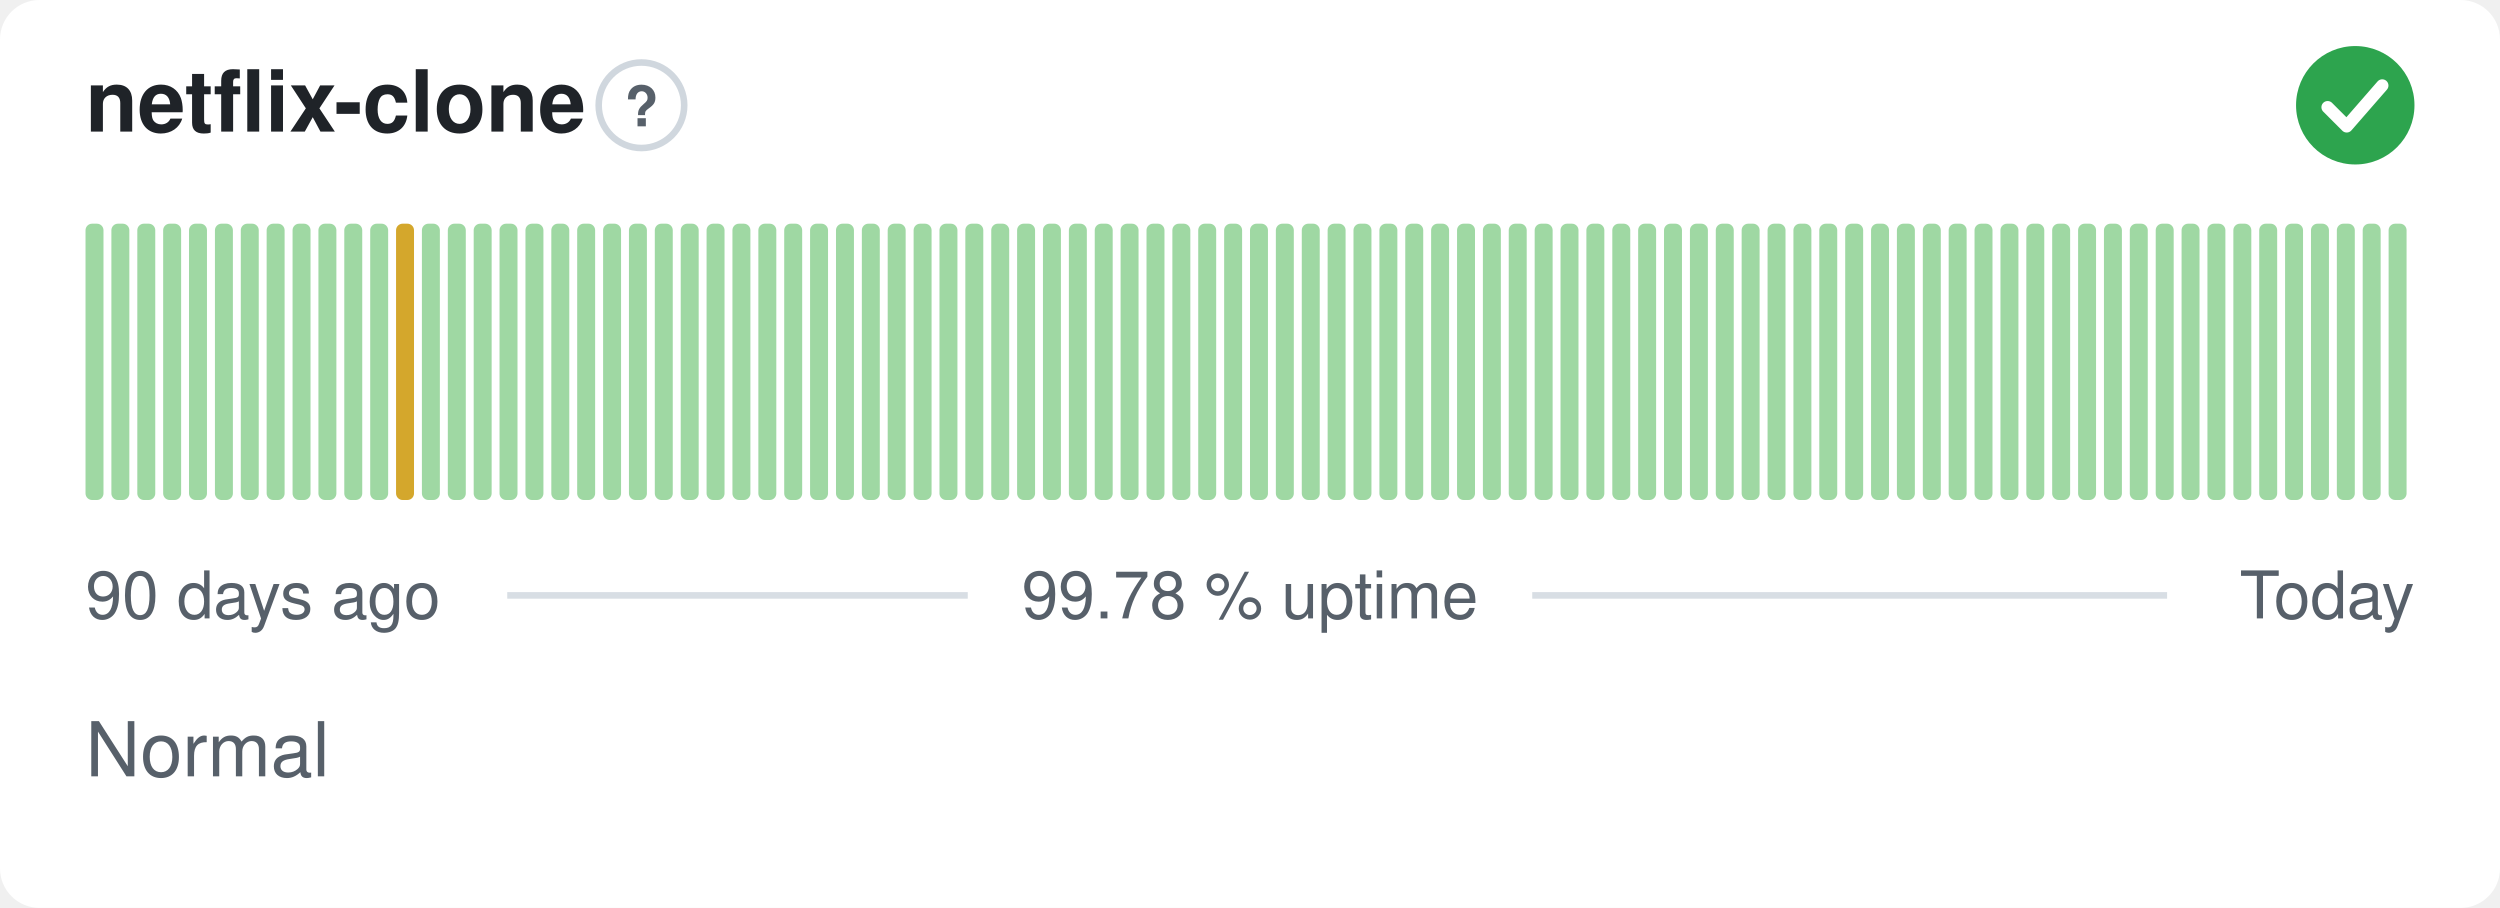
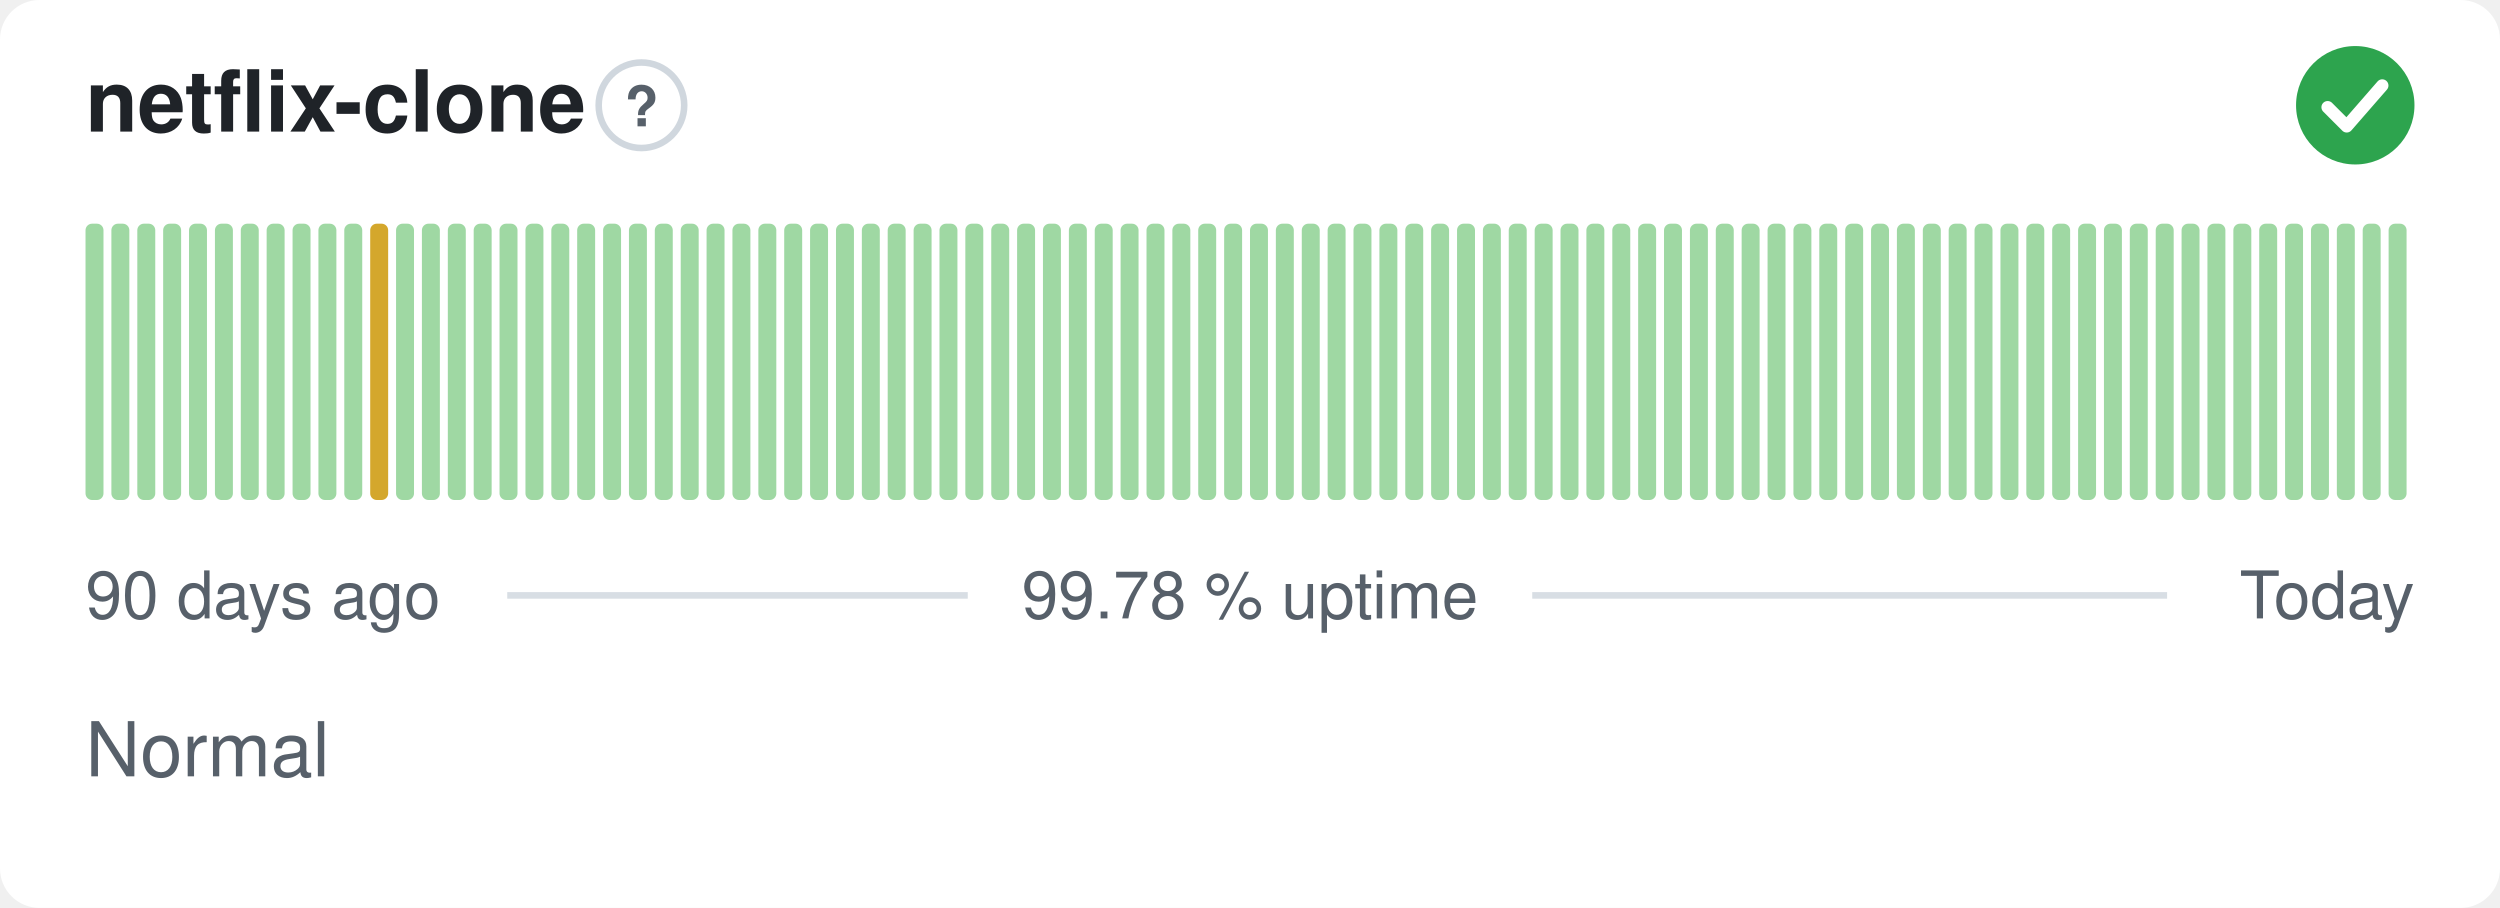
<svg xmlns="http://www.w3.org/2000/svg" width="380" height="138" viewBox="0 0 380 138" role="img" aria-label="netflix-clone: Normal, 99.78 % uptime over the last 90 days" font-family="-apple-system,BlinkMacSystemFont,'Segoe UI',Helvetica,Arial,sans-serif">
  <style>
    @media (prefers-color-scheme: dark) {
      .bg { fill: #0d1117 }
      .title { fill: #e6edf3 }
      .muted { fill: #8b949e }
      .hint { stroke: #30363d }
      .rule { stroke: #30363d }
      .nodata { fill: #21262d }
    }
  </style>
  <rect class="bg" width="380" height="138" rx="6" fill="#ffffff" />
  <text class="title" x="13" y="20" font-size="13" font-weight="600" fill="#1f2328">netflix-clone</text>
  <circle class="hint" cx="97.5" cy="16" r="6.5" fill="none" stroke="#d0d7de" stroke-width="1" />
  <text class="muted" x="97.5" y="19.2" text-anchor="middle" font-size="8.5" font-weight="700" fill="#57606a">?</text>
  <circle cx="358" cy="16" r="9" fill="#2da44e" />
  <path d="M353.80 16.30l2.90 2.90 5.40 -6.20" fill="none" stroke="#fff" stroke-width="1.89" stroke-linecap="round" stroke-linejoin="round" />
  <rect x="13.00" y="34.00" width="2.73" height="42.00" rx="1" fill="#9fd8a3" />
  <rect x="16.93" y="34.00" width="2.73" height="42.00" rx="1" fill="#9fd8a3" />
  <rect x="20.87" y="34.00" width="2.73" height="42.00" rx="1" fill="#9fd8a3" />
  <rect x="24.80" y="34.00" width="2.73" height="42.00" rx="1" fill="#9fd8a3" />
  <rect x="28.73" y="34.00" width="2.73" height="42.00" rx="1" fill="#9fd8a3" />
  <rect x="32.67" y="34.00" width="2.73" height="42.00" rx="1" fill="#9fd8a3" />
  <rect x="36.60" y="34.00" width="2.73" height="42.00" rx="1" fill="#9fd8a3" />
  <rect x="40.53" y="34.00" width="2.73" height="42.00" rx="1" fill="#9fd8a3" />
  <rect x="44.47" y="34.00" width="2.73" height="42.00" rx="1" fill="#9fd8a3" />
  <rect x="48.40" y="34.00" width="2.73" height="42.00" rx="1" fill="#9fd8a3" />
  <rect x="52.33" y="34.00" width="2.73" height="42.00" rx="1" fill="#9fd8a3" />
-   <rect x="56.27" y="34.00" width="2.73" height="42.00" rx="1" fill="#9fd8a3" />
-   <rect x="60.20" y="34.00" width="2.73" height="42.00" rx="1" fill="#d4a72c" />
+   <rect x="56.27" y="34.00" width="2.73" height="42.00" rx="1" fill="#d4a72c" />
+   <rect x="60.20" y="34.00" width="2.73" height="42.00" rx="1" fill="#9fd8a3" />
  <rect x="64.13" y="34.00" width="2.73" height="42.00" rx="1" fill="#9fd8a3" />
  <rect x="68.07" y="34.00" width="2.73" height="42.00" rx="1" fill="#9fd8a3" />
  <rect x="72.00" y="34.00" width="2.73" height="42.00" rx="1" fill="#9fd8a3" />
  <rect x="75.93" y="34.00" width="2.73" height="42.00" rx="1" fill="#9fd8a3" />
  <rect x="79.87" y="34.00" width="2.73" height="42.00" rx="1" fill="#9fd8a3" />
  <rect x="83.80" y="34.00" width="2.73" height="42.00" rx="1" fill="#9fd8a3" />
  <rect x="87.73" y="34.00" width="2.73" height="42.00" rx="1" fill="#9fd8a3" />
  <rect x="91.67" y="34.00" width="2.73" height="42.00" rx="1" fill="#9fd8a3" />
  <rect x="95.60" y="34.00" width="2.73" height="42.00" rx="1" fill="#9fd8a3" />
  <rect x="99.53" y="34.00" width="2.73" height="42.00" rx="1" fill="#9fd8a3" />
  <rect x="103.47" y="34.00" width="2.73" height="42.00" rx="1" fill="#9fd8a3" />
  <rect x="107.40" y="34.00" width="2.73" height="42.00" rx="1" fill="#9fd8a3" />
  <rect x="111.33" y="34.00" width="2.73" height="42.00" rx="1" fill="#9fd8a3" />
  <rect x="115.27" y="34.00" width="2.73" height="42.00" rx="1" fill="#9fd8a3" />
  <rect x="119.20" y="34.00" width="2.73" height="42.00" rx="1" fill="#9fd8a3" />
  <rect x="123.13" y="34.00" width="2.73" height="42.00" rx="1" fill="#9fd8a3" />
  <rect x="127.07" y="34.00" width="2.73" height="42.00" rx="1" fill="#9fd8a3" />
  <rect x="131.00" y="34.00" width="2.73" height="42.00" rx="1" fill="#9fd8a3" />
  <rect x="134.93" y="34.00" width="2.73" height="42.00" rx="1" fill="#9fd8a3" />
  <rect x="138.87" y="34.00" width="2.73" height="42.00" rx="1" fill="#9fd8a3" />
  <rect x="142.80" y="34.00" width="2.73" height="42.00" rx="1" fill="#9fd8a3" />
  <rect x="146.73" y="34.00" width="2.73" height="42.00" rx="1" fill="#9fd8a3" />
  <rect x="150.67" y="34.00" width="2.73" height="42.00" rx="1" fill="#9fd8a3" />
  <rect x="154.60" y="34.00" width="2.73" height="42.00" rx="1" fill="#9fd8a3" />
  <rect x="158.53" y="34.00" width="2.73" height="42.00" rx="1" fill="#9fd8a3" />
  <rect x="162.47" y="34.00" width="2.73" height="42.00" rx="1" fill="#9fd8a3" />
  <rect x="166.40" y="34.00" width="2.73" height="42.00" rx="1" fill="#9fd8a3" />
  <rect x="170.33" y="34.00" width="2.73" height="42.00" rx="1" fill="#9fd8a3" />
  <rect x="174.27" y="34.00" width="2.73" height="42.00" rx="1" fill="#9fd8a3" />
  <rect x="178.20" y="34.00" width="2.73" height="42.00" rx="1" fill="#9fd8a3" />
  <rect x="182.13" y="34.00" width="2.73" height="42.00" rx="1" fill="#9fd8a3" />
  <rect x="186.07" y="34.00" width="2.73" height="42.00" rx="1" fill="#9fd8a3" />
  <rect x="190.00" y="34.00" width="2.73" height="42.00" rx="1" fill="#9fd8a3" />
  <rect x="193.93" y="34.00" width="2.73" height="42.00" rx="1" fill="#9fd8a3" />
  <rect x="197.87" y="34.00" width="2.73" height="42.00" rx="1" fill="#9fd8a3" />
  <rect x="201.80" y="34.00" width="2.73" height="42.00" rx="1" fill="#9fd8a3" />
  <rect x="205.73" y="34.00" width="2.73" height="42.00" rx="1" fill="#9fd8a3" />
  <rect x="209.67" y="34.00" width="2.73" height="42.00" rx="1" fill="#9fd8a3" />
  <rect x="213.60" y="34.00" width="2.73" height="42.00" rx="1" fill="#9fd8a3" />
  <rect x="217.53" y="34.00" width="2.73" height="42.00" rx="1" fill="#9fd8a3" />
  <rect x="221.47" y="34.00" width="2.73" height="42.00" rx="1" fill="#9fd8a3" />
  <rect x="225.40" y="34.00" width="2.73" height="42.00" rx="1" fill="#9fd8a3" />
  <rect x="229.33" y="34.00" width="2.73" height="42.00" rx="1" fill="#9fd8a3" />
  <rect x="233.27" y="34.00" width="2.73" height="42.00" rx="1" fill="#9fd8a3" />
  <rect x="237.20" y="34.00" width="2.73" height="42.00" rx="1" fill="#9fd8a3" />
  <rect x="241.13" y="34.00" width="2.73" height="42.00" rx="1" fill="#9fd8a3" />
  <rect x="245.07" y="34.00" width="2.73" height="42.00" rx="1" fill="#9fd8a3" />
  <rect x="249.00" y="34.00" width="2.73" height="42.00" rx="1" fill="#9fd8a3" />
  <rect x="252.93" y="34.00" width="2.73" height="42.00" rx="1" fill="#9fd8a3" />
  <rect x="256.87" y="34.00" width="2.73" height="42.00" rx="1" fill="#9fd8a3" />
  <rect x="260.80" y="34.00" width="2.73" height="42.00" rx="1" fill="#9fd8a3" />
  <rect x="264.73" y="34.00" width="2.73" height="42.00" rx="1" fill="#9fd8a3" />
  <rect x="268.67" y="34.00" width="2.73" height="42.00" rx="1" fill="#9fd8a3" />
  <rect x="272.60" y="34.00" width="2.73" height="42.00" rx="1" fill="#9fd8a3" />
  <rect x="276.53" y="34.00" width="2.73" height="42.00" rx="1" fill="#9fd8a3" />
  <rect x="280.47" y="34.00" width="2.73" height="42.00" rx="1" fill="#9fd8a3" />
  <rect x="284.40" y="34.00" width="2.73" height="42.00" rx="1" fill="#9fd8a3" />
  <rect x="288.33" y="34.00" width="2.73" height="42.00" rx="1" fill="#9fd8a3" />
  <rect x="292.27" y="34.00" width="2.73" height="42.00" rx="1" fill="#9fd8a3" />
  <rect x="296.20" y="34.00" width="2.73" height="42.00" rx="1" fill="#9fd8a3" />
  <rect x="300.13" y="34.00" width="2.73" height="42.00" rx="1" fill="#9fd8a3" />
  <rect x="304.07" y="34.00" width="2.73" height="42.00" rx="1" fill="#9fd8a3" />
  <rect x="308.00" y="34.00" width="2.73" height="42.00" rx="1" fill="#9fd8a3" />
  <rect x="311.93" y="34.00" width="2.73" height="42.00" rx="1" fill="#9fd8a3" />
  <rect x="315.87" y="34.00" width="2.73" height="42.00" rx="1" fill="#9fd8a3" />
  <rect x="319.80" y="34.00" width="2.73" height="42.00" rx="1" fill="#9fd8a3" />
  <rect x="323.73" y="34.00" width="2.73" height="42.00" rx="1" fill="#9fd8a3" />
  <rect x="327.67" y="34.00" width="2.73" height="42.00" rx="1" fill="#9fd8a3" />
  <rect x="331.60" y="34.00" width="2.73" height="42.00" rx="1" fill="#9fd8a3" />
  <rect x="335.53" y="34.00" width="2.73" height="42.00" rx="1" fill="#9fd8a3" />
  <rect x="339.47" y="34.00" width="2.73" height="42.00" rx="1" fill="#9fd8a3" />
  <rect x="343.40" y="34.00" width="2.73" height="42.00" rx="1" fill="#9fd8a3" />
  <rect x="347.33" y="34.00" width="2.73" height="42.00" rx="1" fill="#9fd8a3" />
  <rect x="351.27" y="34.00" width="2.73" height="42.00" rx="1" fill="#9fd8a3" />
  <rect x="355.20" y="34.00" width="2.73" height="42.00" rx="1" fill="#9fd8a3" />
  <rect x="359.13" y="34.00" width="2.73" height="42.00" rx="1" fill="#9fd8a3" />
  <rect x="363.07" y="34.00" width="2.73" height="42.00" rx="1" fill="#9fd8a3" />
  <text class="muted" x="13" y="94" font-size="10" fill="#57606a">90 days ago</text>
  <text class="muted" x="190" y="94" text-anchor="middle" font-size="10" fill="#57606a">99.78 % uptime</text>
  <text class="muted" x="367" y="94" text-anchor="end" font-size="10" fill="#57606a">Today</text>
  <line class="rule" x1="77.1" y1="90.5" x2="147.1" y2="90.5" stroke="#d8dee4" stroke-width="1" />
  <line class="rule" x1="232.9" y1="90.5" x2="329.4" y2="90.5" stroke="#d8dee4" stroke-width="1" />
  <text class="muted" x="13" y="118" font-size="11.5" fill="#57606a">Normal</text>
</svg>
